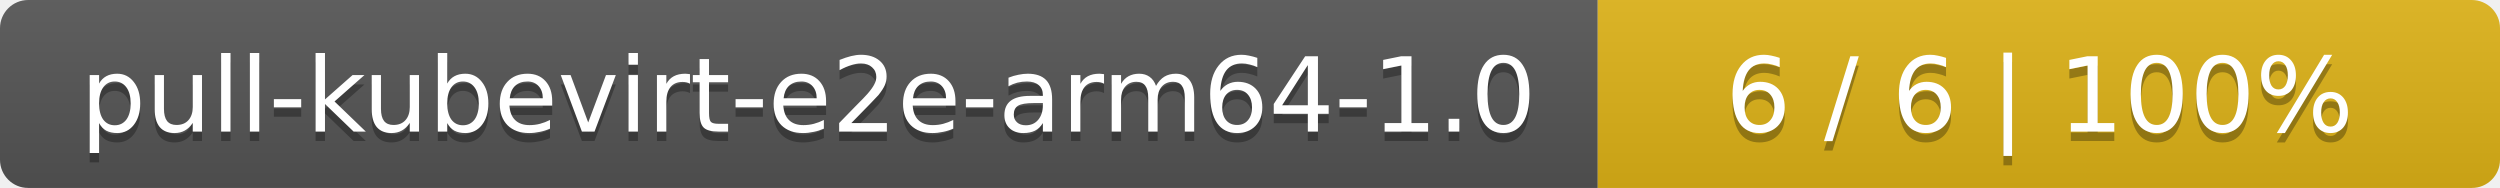
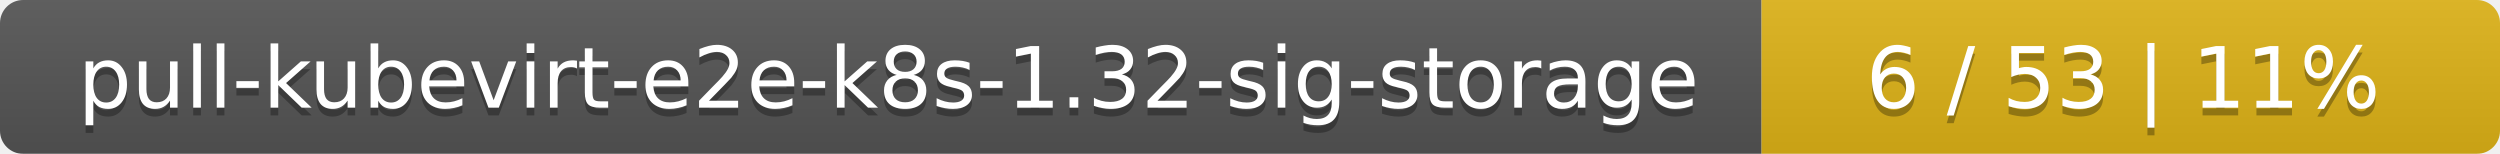
- <svg xmlns="http://www.w3.org/2000/svg" width="266" height="20">
+ <svg xmlns="http://www.w3.org/2000/svg" width="325" height="20">
  <linearGradient id="smooth" x2="0" y2="100%">
    <stop offset="0" stop-color="#bbb" stop-opacity=".1" />
    <stop offset="1" stop-opacity=".1" />
  </linearGradient>
  <mask id="round">
-     <rect width="266" height="20" rx="3" fill="#fff" />
+     <rect width="325" height="20" rx="3" fill="#fff" />
  </mask>
  <g mask="url(#round)">
-     <rect width="170" height="20" fill="#555" />
-     <rect x="170" width="96" height="20" fill="#dfb317" />
-     <rect width="266" height="20" fill="url(#smooth)" />
+     <rect width="229" height="20" fill="#555" />
+     <rect x="229" width="96" height="20" fill="#dfb317" />
+     <rect width="325" height="20" fill="url(#smooth)" />
  </g>
  <g fill="#fff" text-anchor="middle" font-family="DejaVu Sans,Verdana,Geneva,sans-serif" font-size="11">
-     <text x="86" y="15" fill="#010101" fill-opacity=".3">pull-kubevirt-e2e-arm64-1.0</text>
-     <text x="86" y="14">pull-kubevirt-e2e-arm64-1.0</text>
-     <text x="217" y="15" fill="#010101" fill-opacity=".3">6 / 6    |    100%</text>
-     <text x="217" y="14">6 / 6    |    100%</text>
+     <text x="115.5" y="15" fill="#010101" fill-opacity=".3">pull-kubevirt-e2e-k8s-1.32-sig-storage</text>
+     <text x="115.5" y="14">pull-kubevirt-e2e-k8s-1.32-sig-storage</text>
+     <text x="276" y="15" fill="#010101" fill-opacity=".3">6 / 53    |    11%</text>
+     <text x="276" y="14">6 / 53    |    11%</text>
  </g>
</svg>
